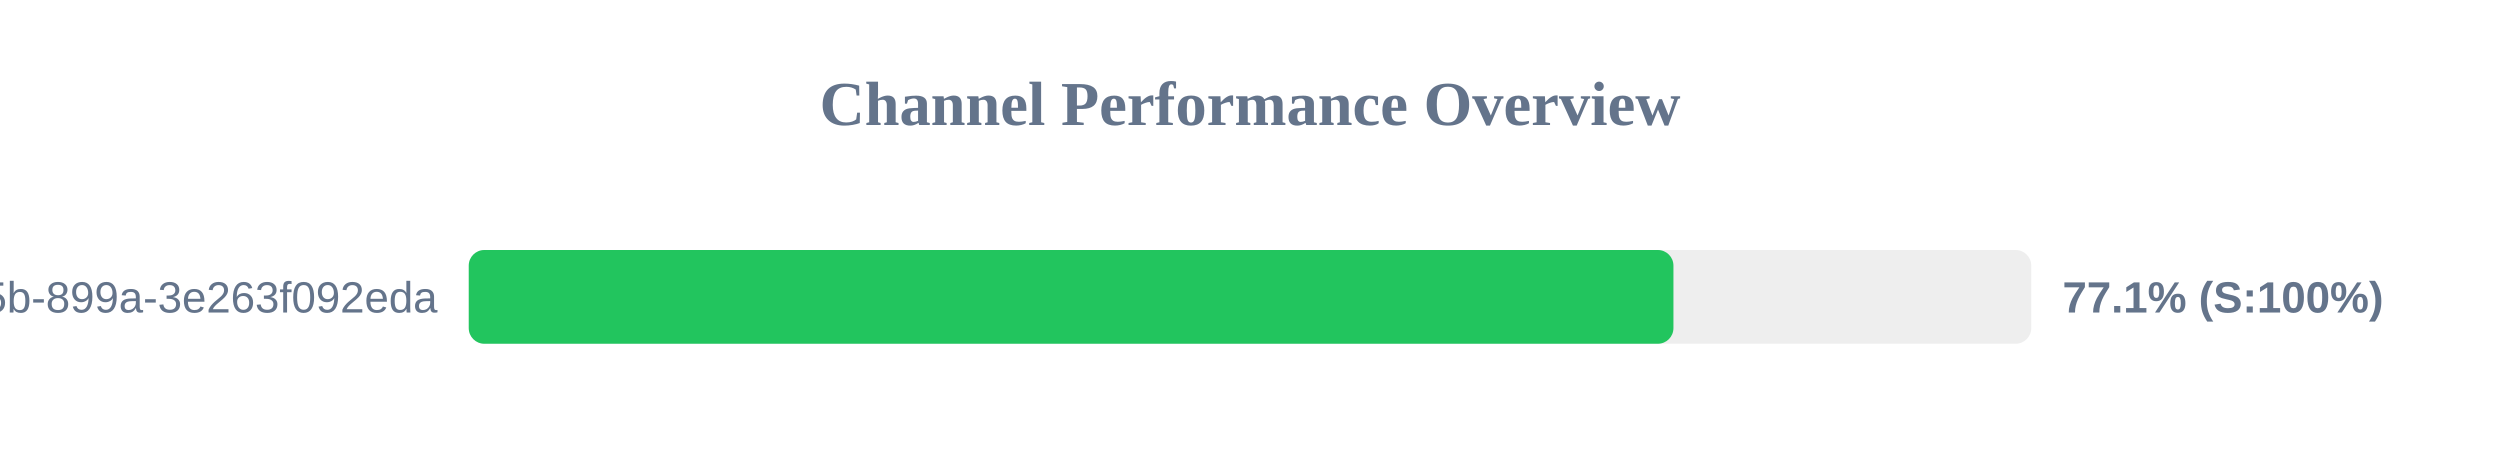
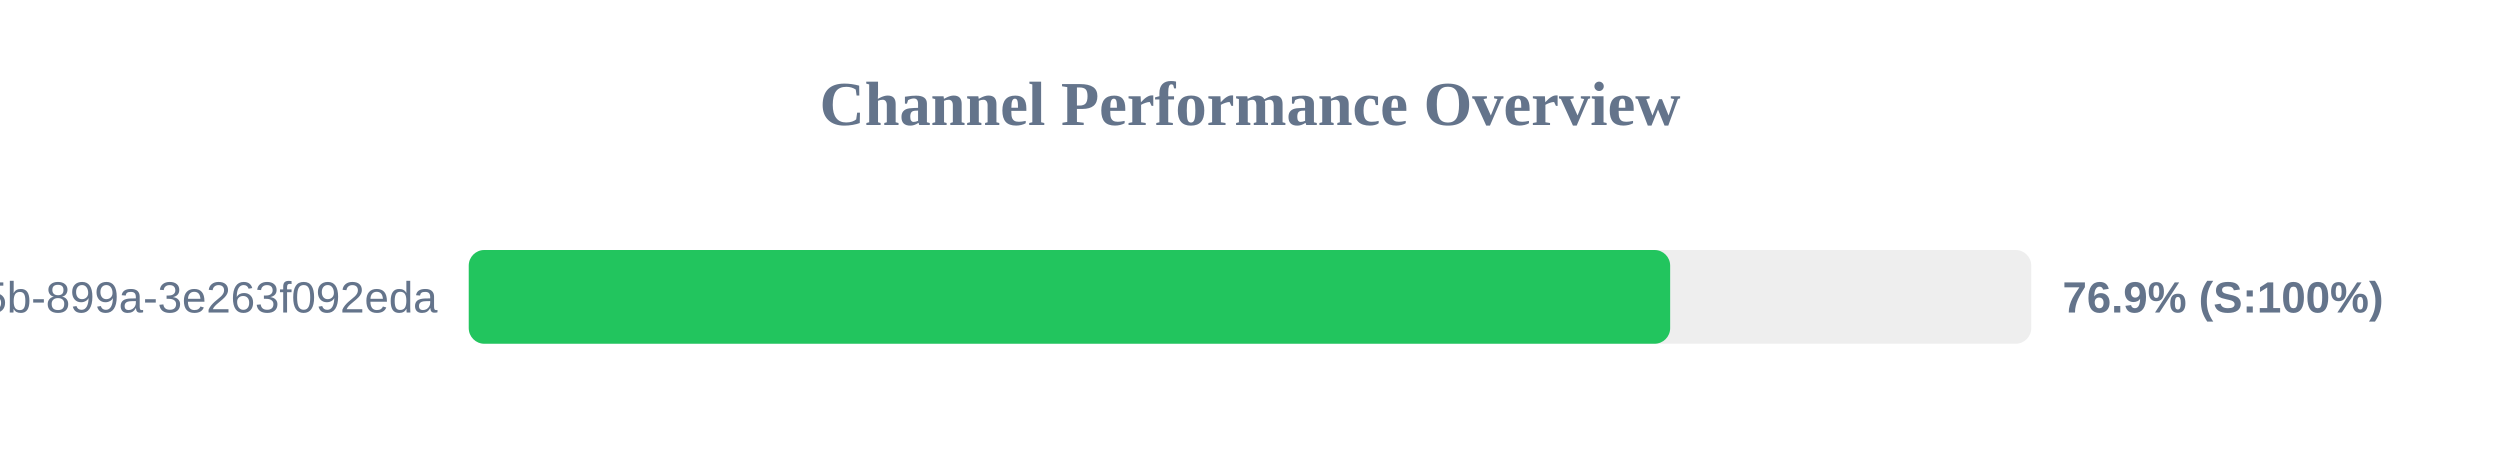
<svg xmlns="http://www.w3.org/2000/svg" width="800" height="150" version="1.1">
  <style>
        .row { font: 14px Arial; fill: #64748b; }
        .score { font: bold 14px Arial; fill: #64748b; }
    </style>
  <text x="400" y="40" text-anchor="middle" font-size="20px" font-weight="bold" fill="#64748b">Channel Performance Overview</text>
  <rect x="150" y="80" width="500" height="30" fill="#eee" rx="5" />
-   <rect x="150" y="80" width="385.5" height="30" fill="#22c55e" rx="5" />
+   <rect x="150" y="80" width="384.45" height="30" fill="#22c55e" rx="5" />
  <text x="140" y="100" text-anchor="end" class="row">?uuid=6bf726db-fb0b-405b-899a-3e263f092eda</text>
-   <text x="660" y="100" text-anchor="start" class="score">77.1% (S:100%)</text>
+   <text x="660" y="100" text-anchor="start" class="score">76.9% (S:100%)</text>
</svg>
